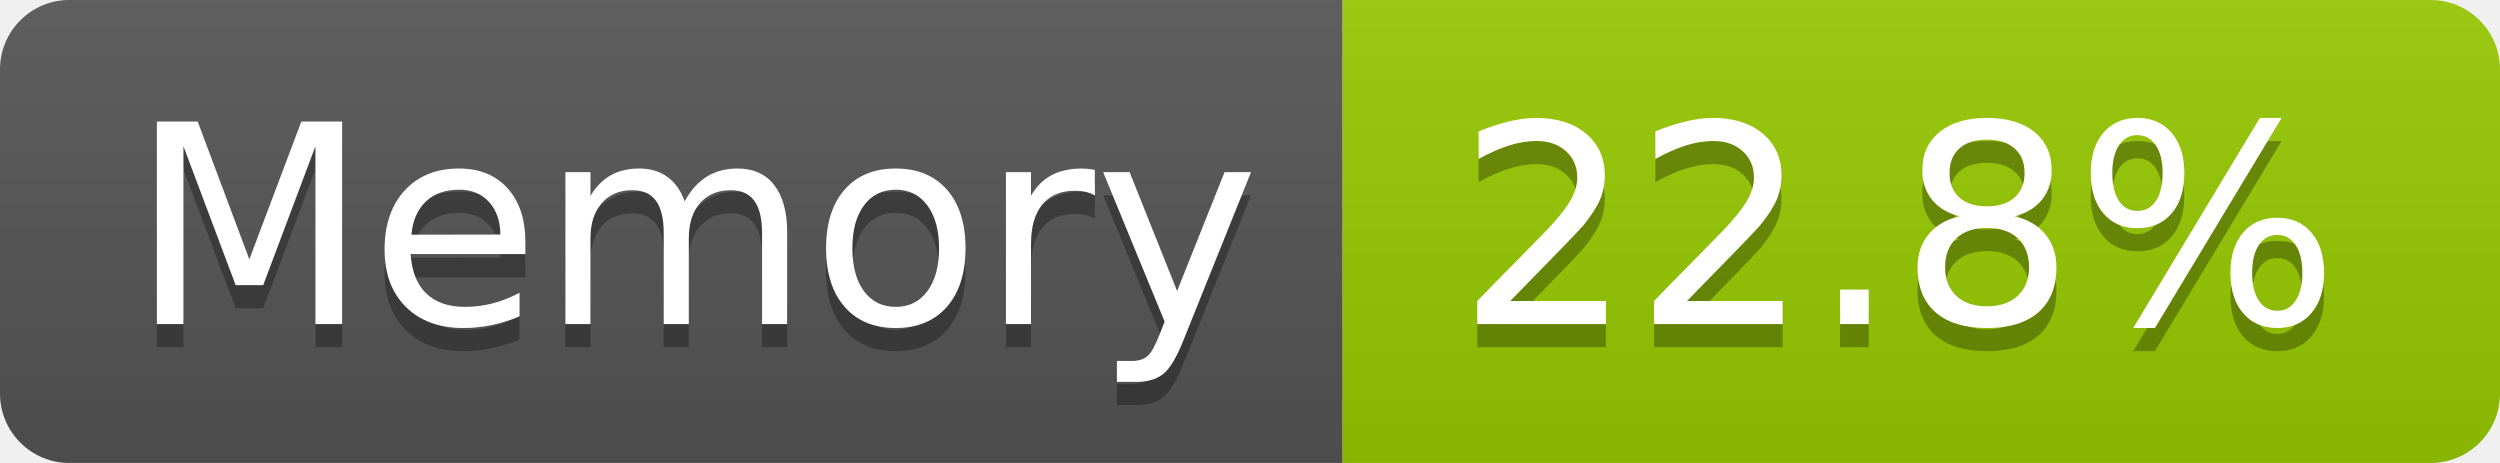
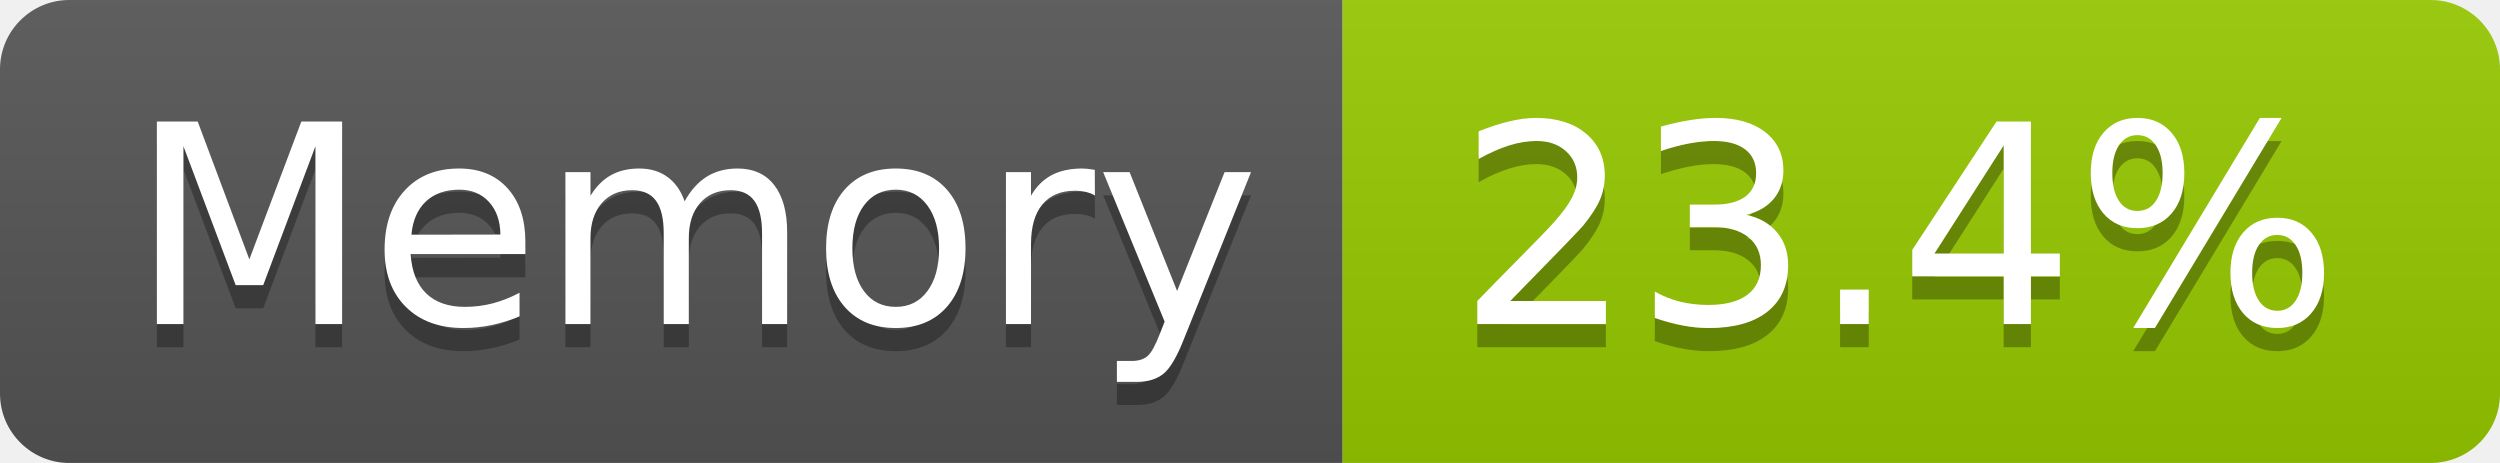
- <svg xmlns="http://www.w3.org/2000/svg" width="108" height="20" role="img" aria-label="Memory: 22.8%">
+ <svg xmlns="http://www.w3.org/2000/svg" width="108" height="20" role="img" aria-label="Memory: 23.4%">
  <linearGradient id="s" x2="0" y2="100%">
    <stop offset="0" stop-color="#bbb" stop-opacity=".1" />
    <stop offset="1" stop-opacity=".1" />
  </linearGradient>
  <clipPath id="r">
    <rect width="108" height="20" rx="3" fill="#fff" />
  </clipPath>
  <g clip-path="url(#r)">
    <rect width="58" height="20" fill="#555" />
    <rect x="58" width="50" height="20" fill="#97ca00" />
    <rect width="108" height="20" fill="url(#s)" />
  </g>
  <g fill="#fff" text-anchor="middle" font-family="Verdana,Geneva,DejaVu Sans,sans-serif" text-rendering="geometricPrecision" font-size="120">
    <text aria-hidden="true" x="300" y="150" fill="#010101" fill-opacity=".3" transform="scale(.1)" textLength="466">Memory</text>
    <text x="300" y="140" transform="scale(.1)" fill="#fff" textLength="466">Memory</text>
-     <text aria-hidden="true" x="820" y="150" fill="#010101" fill-opacity=".3" transform="scale(.1)" textLength="390">22.8%</text>
-     <text x="820" y="140" transform="scale(.1)" fill="#fff" textLength="390">22.8%</text>
+     <text aria-hidden="true" x="820" y="150" fill="#010101" fill-opacity=".3" transform="scale(.1)" textLength="390">23.4%</text>
+     <text x="820" y="140" transform="scale(.1)" fill="#fff" textLength="390">23.4%</text>
  </g>
</svg>
